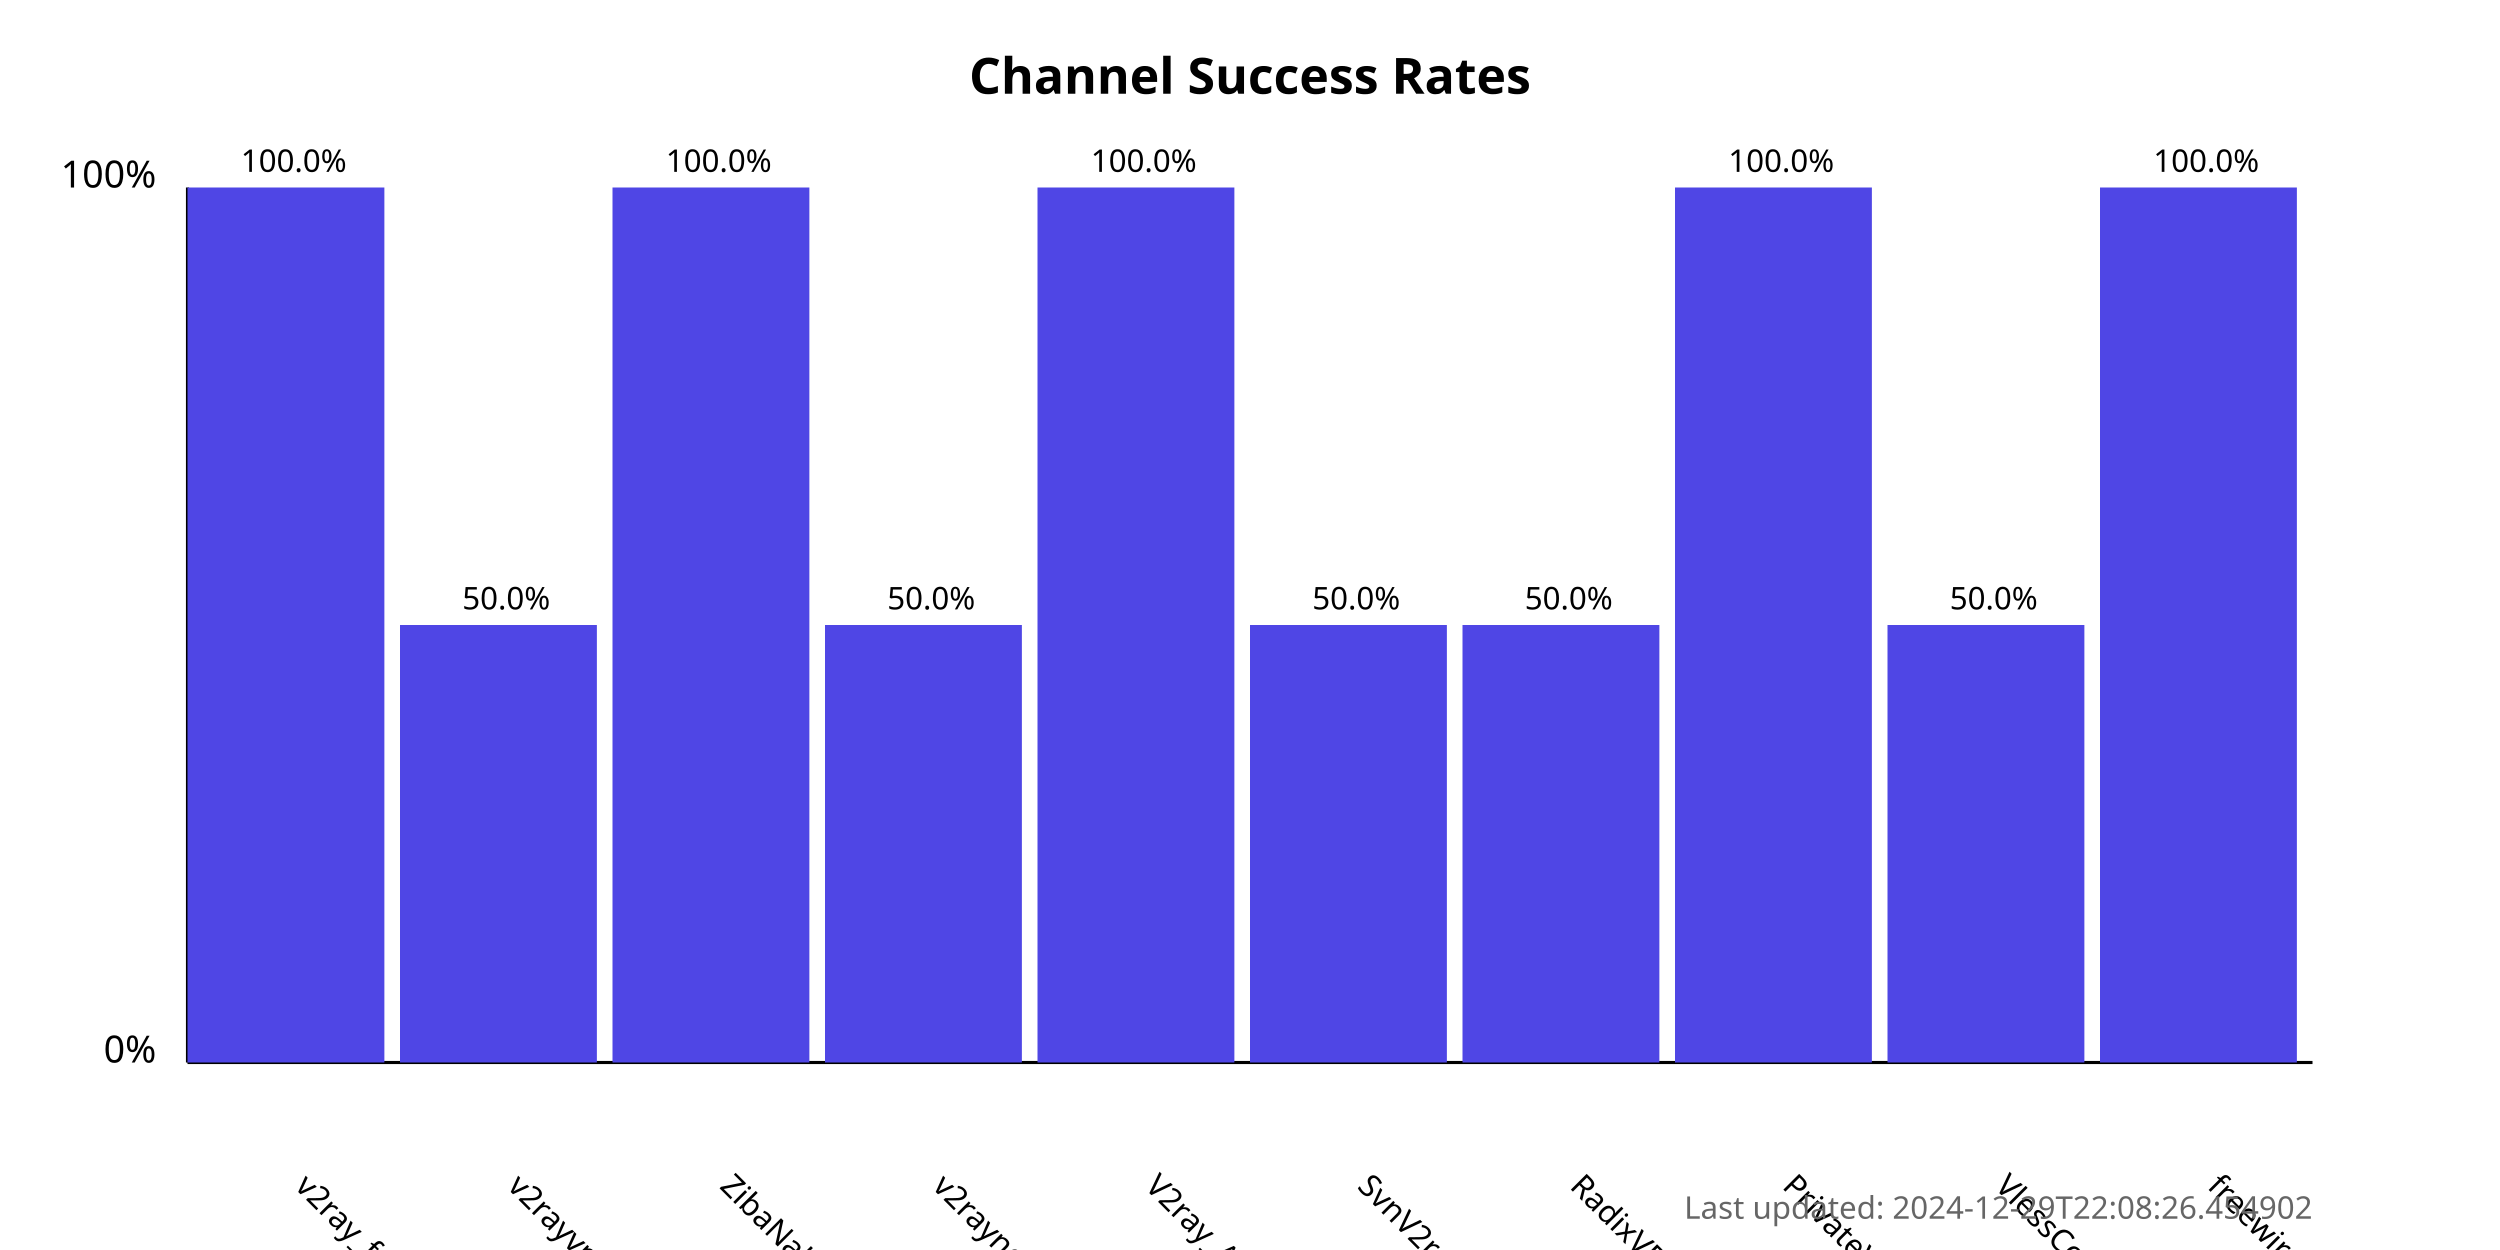
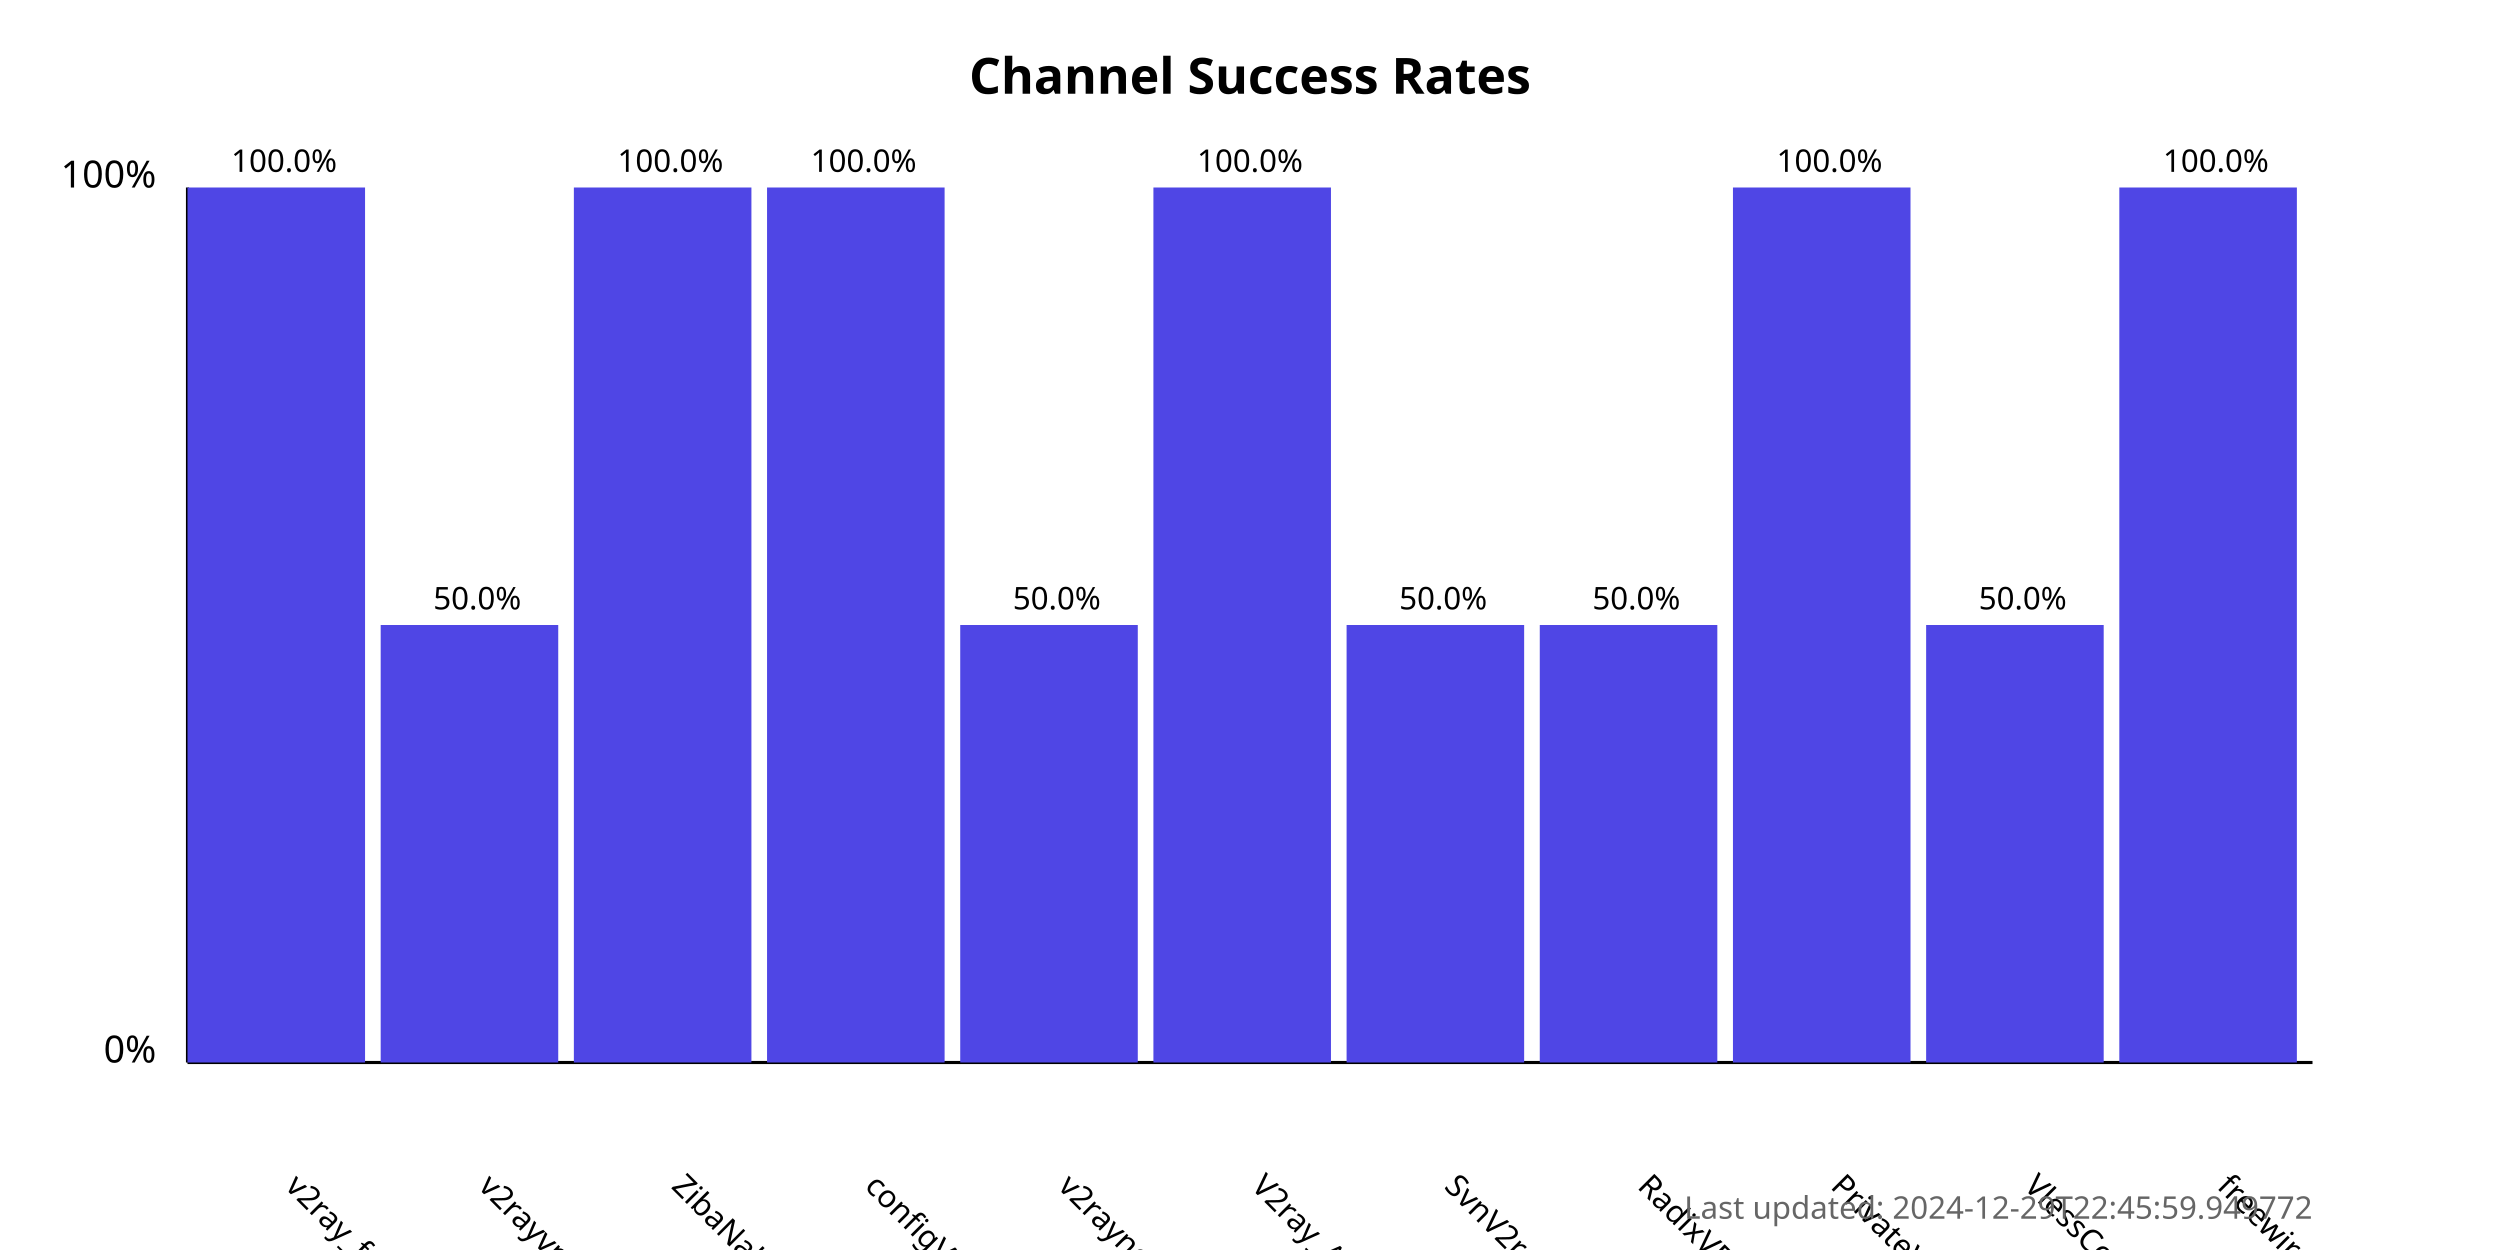
<svg xmlns="http://www.w3.org/2000/svg" width="800" height="400">
  <style>
            .chart-title { font: bold 16px sans-serif; }
            .axis-label { font: 12px sans-serif; }
            .tick-label { font: 10px sans-serif; }
            .bar { fill: #4f46e5; }
            .bar:hover { fill: #6366f1; }
            .timestamp { font: 10px sans-serif; fill: #666; }
        </style>
  <text x="400.0" y="30" text-anchor="middle" class="chart-title">
            Channel Success Rates
        </text>
  <line x1="60" y1="340" x2="60" y2="60" stroke="black" stroke-width="1" />
  <line x1="60" y1="340" x2="740" y2="340" stroke="black" stroke-width="1" />
  <text x="50" y="340" text-anchor="end" class="axis-label">0%</text>
  <text x="50" y="60" text-anchor="end" class="axis-label">100%</text>
  <g>
-     <rect x="60" y="60.0" width="63.0" height="280.0" class="bar" />
-     <text x="94.0" y="380" transform="rotate(45, 94.0, 380)" text-anchor="start" class="tick-label">
+     <rect x="60" y="60.0" width="56.818" height="280.0" class="bar" />
+     <text x="90.909" y="380" transform="rotate(45, 90.90909, 380)" text-anchor="start" class="tick-label">
                v2ray_free_conf
            </text>
-     <text x="94.0" y="55.0" text-anchor="middle" class="tick-label">
+     <text x="90.909" y="55.0" text-anchor="middle" class="tick-label">
                100.0%
            </text>
  </g>
  <g>
-     <rect x="128.0" y="200.0" width="63.0" height="140.0" class="bar" />
-     <text x="162.0" y="380" transform="rotate(45, 162.0, 380)" text-anchor="start" class="tick-label">
+     <rect x="121.818" y="200.0" width="56.818" height="140.0" class="bar" />
+     <text x="152.727" y="380" transform="rotate(45, 152.7273, 380)" text-anchor="start" class="tick-label">
                v2rayvpno
            </text>
-     <text x="162.0" y="195.0" text-anchor="middle" class="tick-label">
+     <text x="152.727" y="195.0" text-anchor="middle" class="tick-label">
                50.0%
            </text>
  </g>
  <g>
-     <rect x="196.0" y="60.0" width="63.0" height="280.0" class="bar" />
-     <text x="230.0" y="380" transform="rotate(45, 230.0, 380)" text-anchor="start" class="tick-label">
+     <rect x="183.636" y="60.0" width="56.818" height="280.0" class="bar" />
+     <text x="214.545" y="380" transform="rotate(45, 214.5455, 380)" text-anchor="start" class="tick-label">
                ZibaNabz
            </text>
-     <text x="230.0" y="55.0" text-anchor="middle" class="tick-label">
+     <text x="214.545" y="55.0" text-anchor="middle" class="tick-label">
                100.0%
            </text>
  </g>
  <g>
-     <rect x="264.0" y="200.0" width="63.0" height="140.0" class="bar" />
-     <text x="298.0" y="380" transform="rotate(45, 298.0, 380)" text-anchor="start" class="tick-label">
+     <rect x="245.455" y="60.0" width="56.818" height="280.0" class="bar" />
+     <text x="276.364" y="380" transform="rotate(45, 276.3636, 380)" text-anchor="start" class="tick-label">
+                 configV2rayForFree
+             </text>
+     <text x="276.364" y="55.0" text-anchor="middle" class="tick-label">
+                 100.0%
+             </text>
+   </g>
+   <g>
+     <rect x="307.273" y="200.0" width="56.818" height="140.0" class="bar" />
+     <text x="338.182" y="380" transform="rotate(45, 338.1818, 380)" text-anchor="start" class="tick-label">
                v2rayngvpn
            </text>
-     <text x="298.0" y="195.0" text-anchor="middle" class="tick-label">
+     <text x="338.182" y="195.0" text-anchor="middle" class="tick-label">
                50.0%
            </text>
  </g>
  <g>
-     <rect x="332.0" y="60.0" width="63.0" height="280.0" class="bar" />
-     <text x="366.0" y="380" transform="rotate(45, 366.0, 380)" text-anchor="start" class="tick-label">
+     <rect x="369.091" y="60.0" width="56.818" height="280.0" class="bar" />
+     <text x="400.0" y="380" transform="rotate(45, 400.0, 380)" text-anchor="start" class="tick-label">
                V2ray_Alpha
            </text>
-     <text x="366.0" y="55.0" text-anchor="middle" class="tick-label">
+     <text x="400.0" y="55.0" text-anchor="middle" class="tick-label">
                100.0%
            </text>
  </g>
  <g>
-     <rect x="400.0" y="200.0" width="63.0" height="140.0" class="bar" />
-     <text x="434.0" y="380" transform="rotate(45, 434.0, 380)" text-anchor="start" class="tick-label">
+     <rect x="430.909" y="200.0" width="56.818" height="140.0" class="bar" />
+     <text x="461.818" y="380" transform="rotate(45, 461.8182, 380)" text-anchor="start" class="tick-label">
                SvnV2ray
            </text>
-     <text x="434.0" y="195.0" text-anchor="middle" class="tick-label">
+     <text x="461.818" y="195.0" text-anchor="middle" class="tick-label">
                50.0%
            </text>
  </g>
  <g>
-     <rect x="468.0" y="200.0" width="63.0" height="140.0" class="bar" />
-     <text x="502.0" y="380" transform="rotate(45, 502.0, 380)" text-anchor="start" class="tick-label">
+     <rect x="492.727" y="200.0" width="56.818" height="140.0" class="bar" />
+     <text x="523.636" y="380" transform="rotate(45, 523.6364, 380)" text-anchor="start" class="tick-label">
                RadixVPN
            </text>
-     <text x="502.0" y="195.0" text-anchor="middle" class="tick-label">
+     <text x="523.636" y="195.0" text-anchor="middle" class="tick-label">
                50.0%
            </text>
  </g>
  <g>
-     <rect x="536.0" y="60.0" width="63.0" height="280.0" class="bar" />
-     <text x="570.0" y="380" transform="rotate(45, 570.0, 380)" text-anchor="start" class="tick-label">
+     <rect x="554.545" y="60.0" width="56.818" height="280.0" class="bar" />
+     <text x="585.455" y="380" transform="rotate(45, 585.4545, 380)" text-anchor="start" class="tick-label">
                PrivateVPNs
            </text>
-     <text x="570.0" y="55.0" text-anchor="middle" class="tick-label">
+     <text x="585.455" y="55.0" text-anchor="middle" class="tick-label">
                100.0%
            </text>
  </g>
  <g>
-     <rect x="604.0" y="200.0" width="63.0" height="140.0" class="bar" />
-     <text x="638.0" y="380" transform="rotate(45, 638.0, 380)" text-anchor="start" class="tick-label">
+     <rect x="616.364" y="200.0" width="56.818" height="140.0" class="bar" />
+     <text x="647.273" y="380" transform="rotate(45, 647.2727, 380)" text-anchor="start" class="tick-label">
                VlessConfig
            </text>
-     <text x="638.0" y="195.0" text-anchor="middle" class="tick-label">
+     <text x="647.273" y="195.0" text-anchor="middle" class="tick-label">
                50.0%
            </text>
  </g>
  <g>
-     <rect x="672.0" y="60.0" width="63.0" height="280.0" class="bar" />
-     <text x="706.0" y="380" transform="rotate(45, 706.0, 380)" text-anchor="start" class="tick-label">
+     <rect x="678.182" y="60.0" width="56.818" height="280.0" class="bar" />
+     <text x="709.091" y="380" transform="rotate(45, 709.0909, 380)" text-anchor="start" class="tick-label">
                freewireguard
            </text>
-     <text x="706.0" y="55.0" text-anchor="middle" class="tick-label">
+     <text x="709.091" y="55.0" text-anchor="middle" class="tick-label">
                100.0%
            </text>
  </g>
  <text x="740" y="390" text-anchor="end" class="timestamp">
-             Last updated: 2024-12-29T22:08:26.454902
+             Last updated: 2024-12-29T22:45:59.949772
        </text>
</svg>
